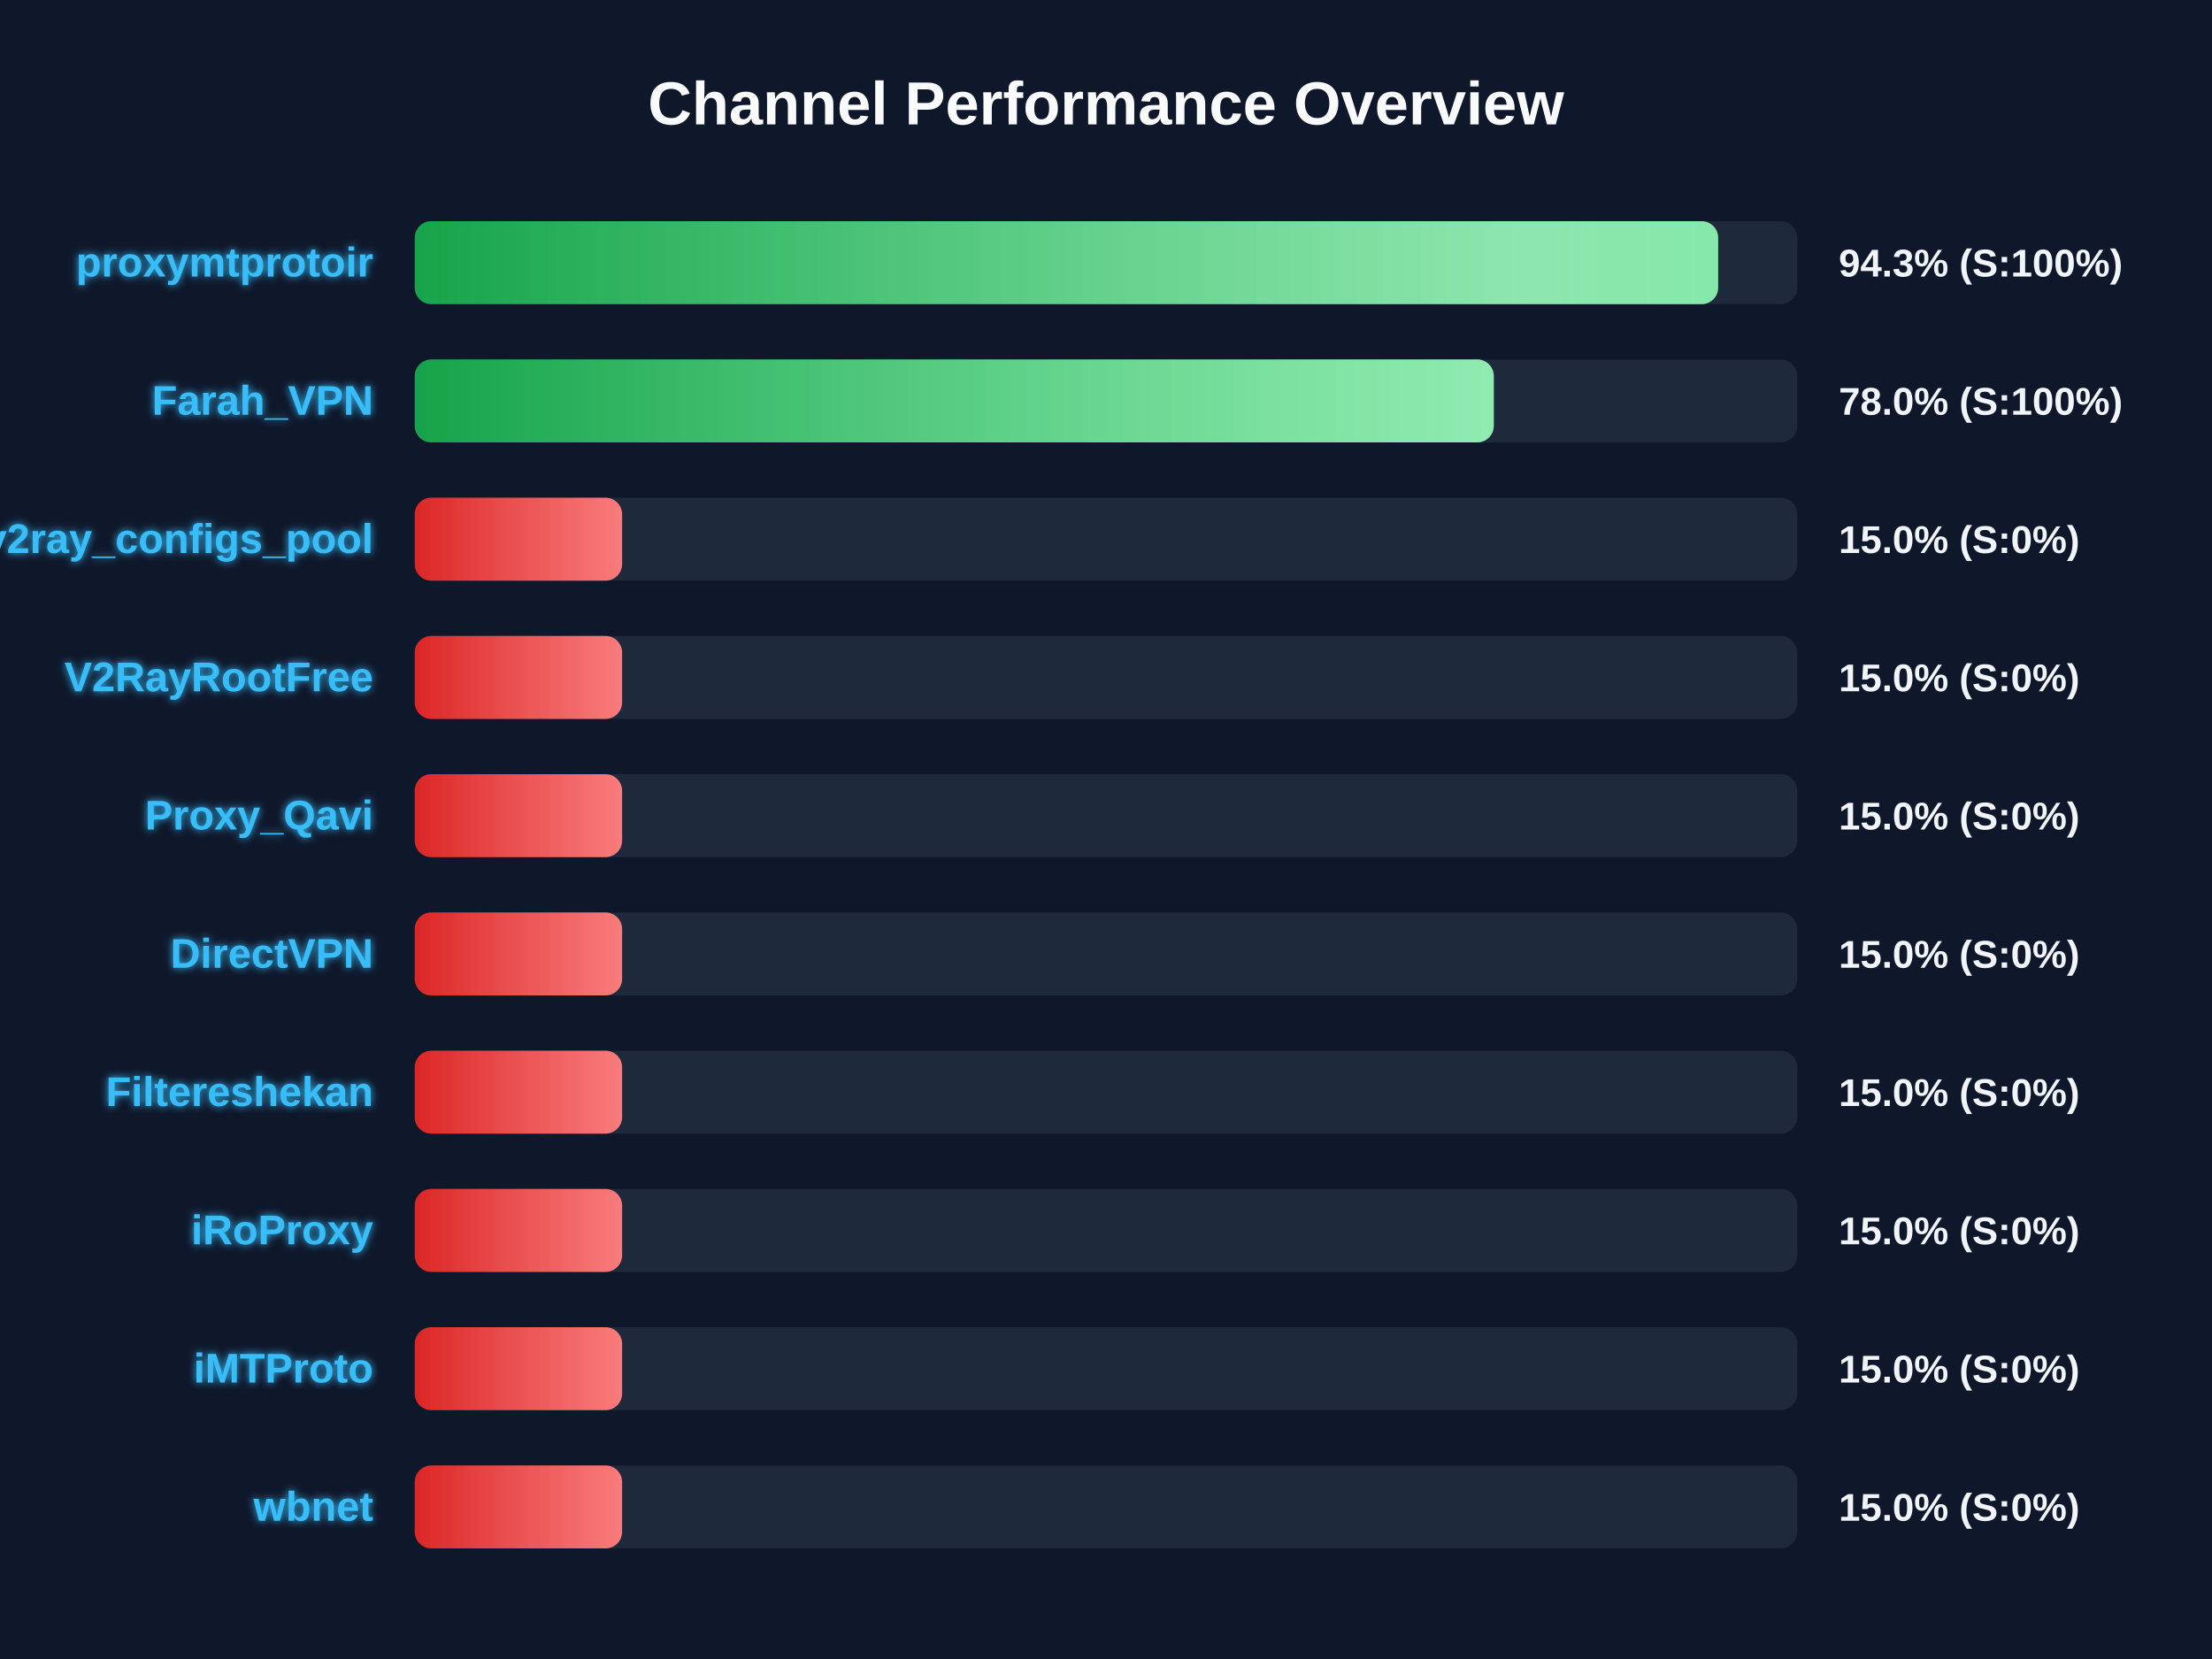
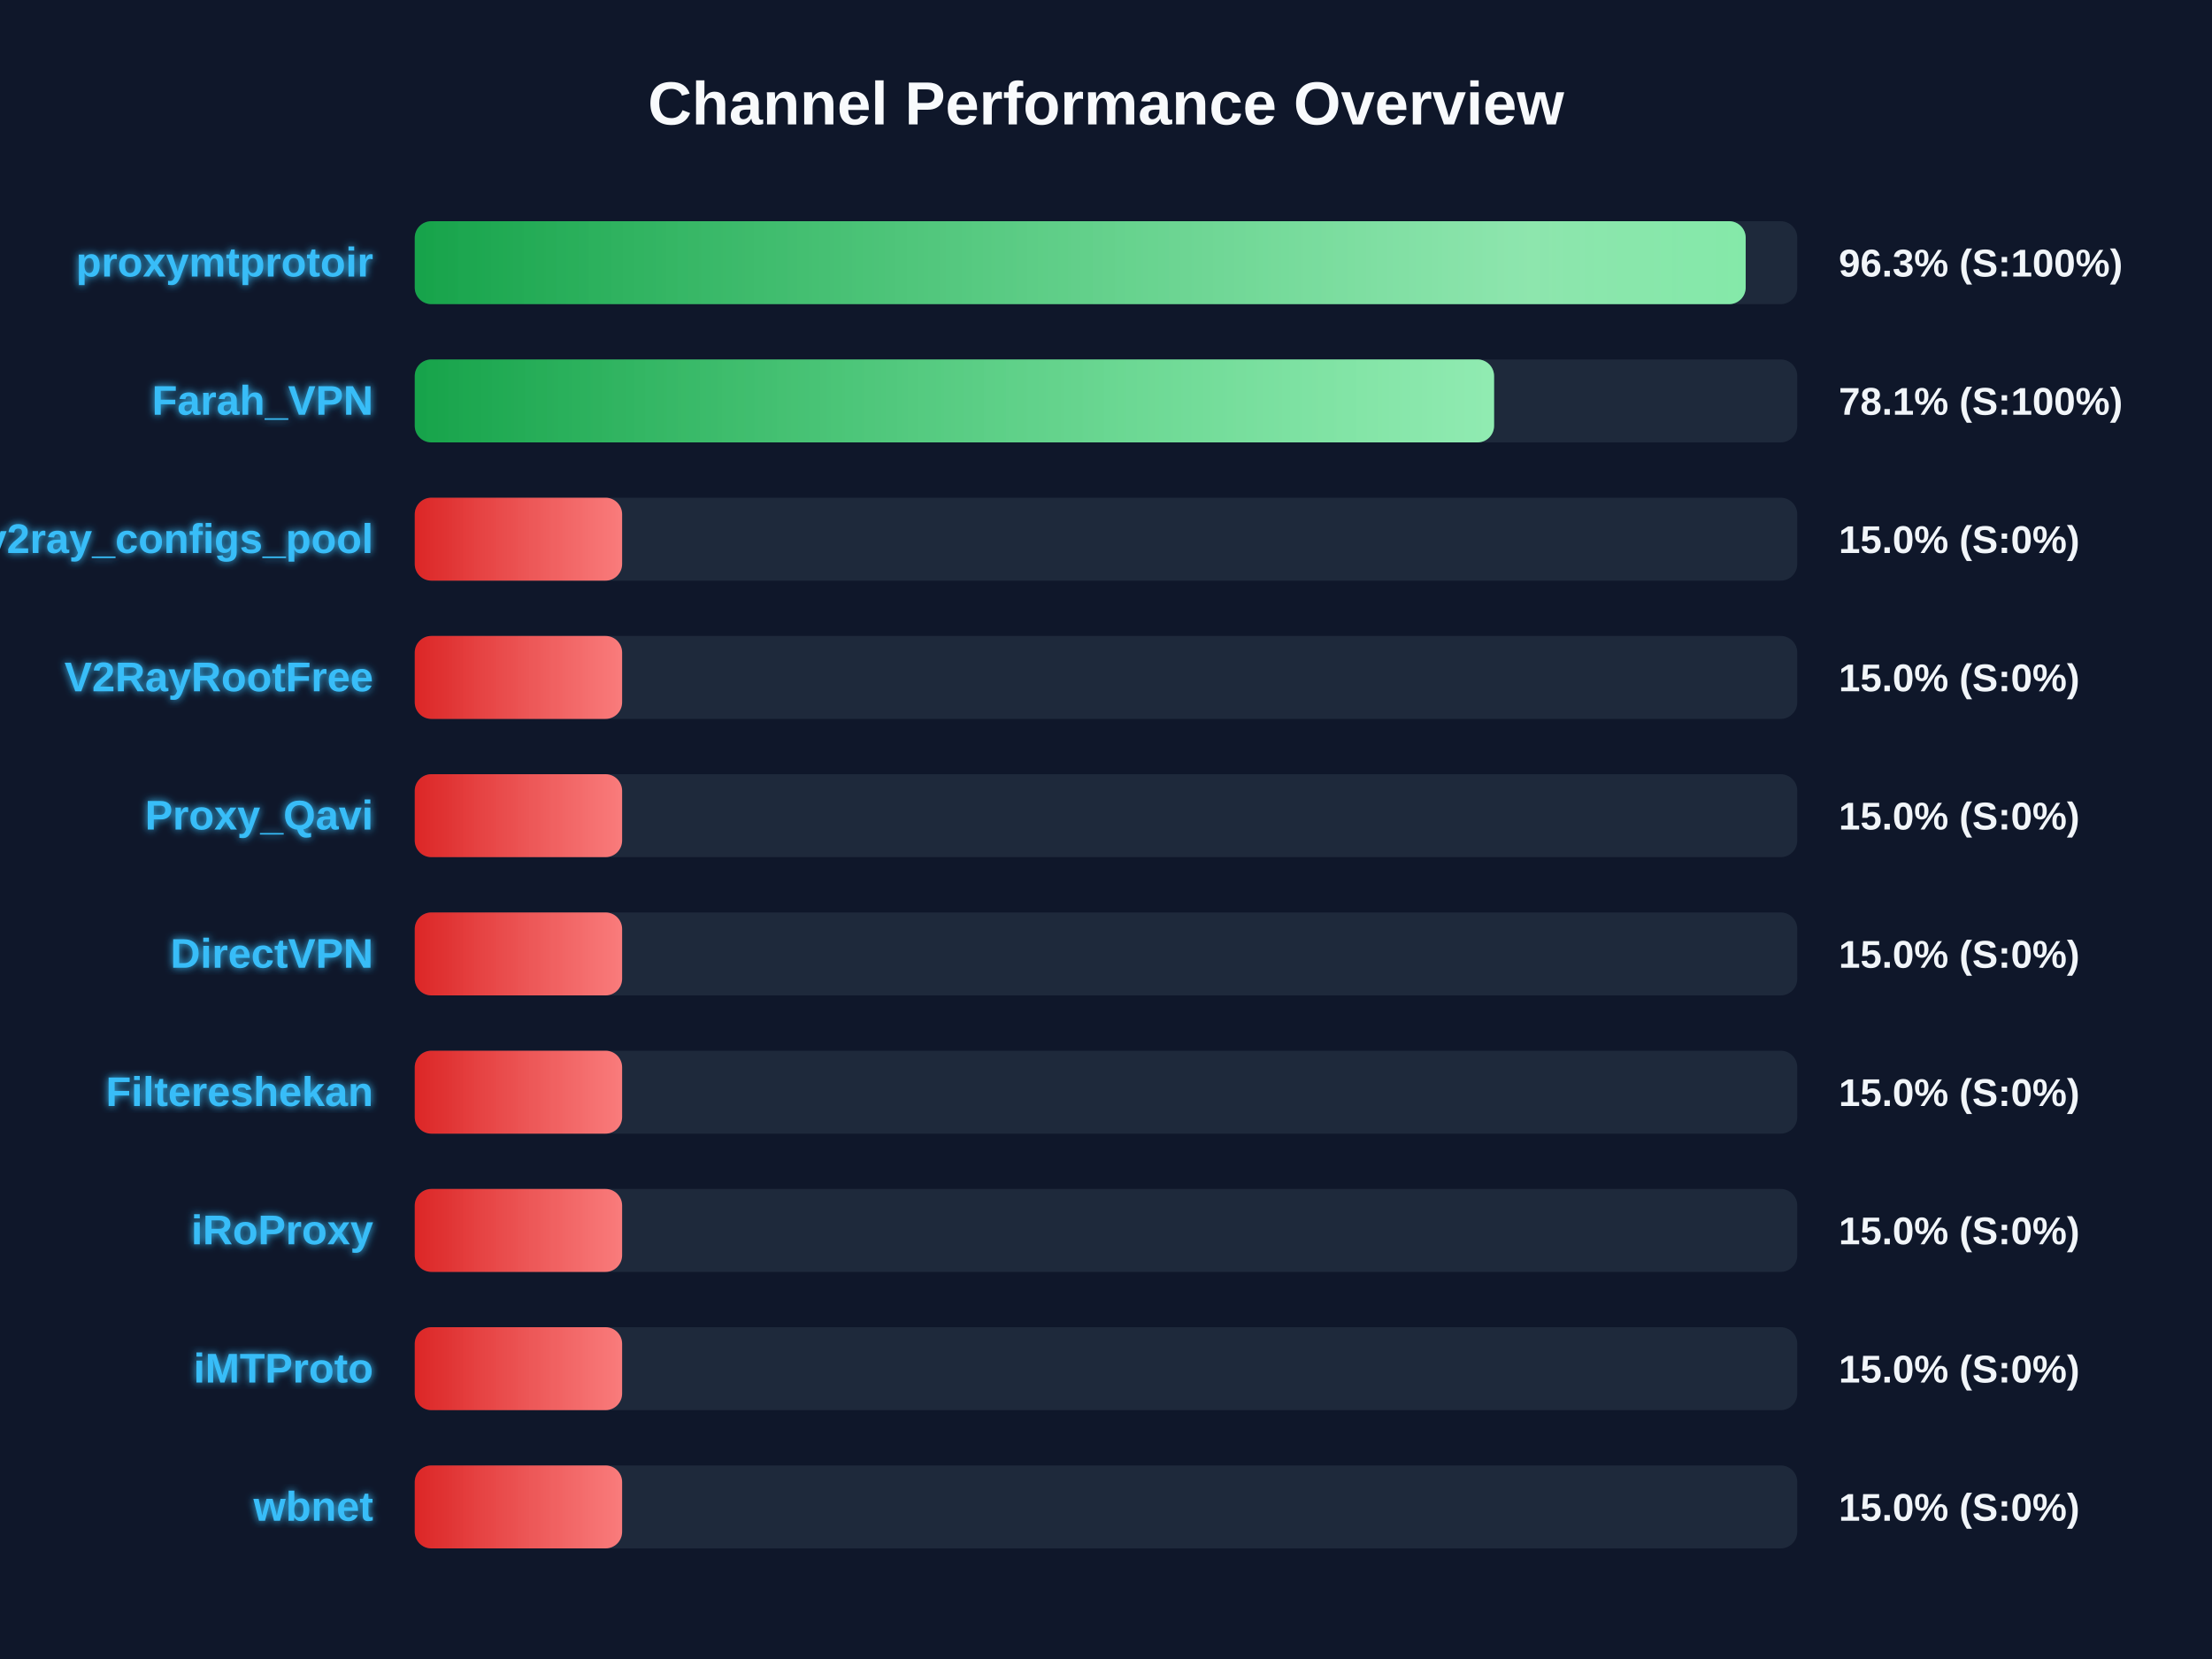
<svg xmlns="http://www.w3.org/2000/svg" width="800" height="600" version="1.1">
  <defs>
    <linearGradient id="grad-green" x1="0%" y1="0%" x2="100%" y2="0%">
      <stop offset="0%" stop-color="#16a34a" />
      <stop offset="100%" stop-color="#4ade80" />
    </linearGradient>
    <linearGradient id="grad-yellow" x1="0%" y1="0%" x2="100%" y2="0%">
      <stop offset="0%" stop-color="#ca8a04" />
      <stop offset="100%" stop-color="#fde047" />
    </linearGradient>
    <linearGradient id="grad-red" x1="0%" y1="0%" x2="100%" y2="0%">
      <stop offset="0%" stop-color="#dc2626" />
      <stop offset="100%" stop-color="#f87171" />
    </linearGradient>
    <linearGradient id="shimmer" x1="0%" y1="0%" x2="100%" y2="0%">
      <stop offset="0%" stop-color="rgba(255,255,255,0)" />
      <stop offset="50%" stop-color="rgba(255,255,255,0.4)" />
      <stop offset="100%" stop-color="rgba(255,255,255,0)" />
    </linearGradient>
    <filter id="glow" x="-20%" y="-20%" width="140%" height="140%">
      <feGaussianBlur stdDeviation="1.5" result="blur" />
      <feComposite in="SourceGraphic" in2="blur" operator="over" />
    </filter>
  </defs>
  <style>
        .bg-rect { fill: #0f172a; }
        .title { font: bold 22px 'Segoe UI', Arial, sans-serif; fill: #f8fafc; }
        .row { font: bold 15px 'Segoe UI', Arial, sans-serif; fill: #38bdf8; filter: url(#glow); }
        .score { font: bold 14px 'Segoe UI', Arial, sans-serif; fill: #f1f5f9; }
        @keyframes shimmer-anim {
            0% { transform: translateX(-100%); }
            100% { transform: translateX(200%); }
        }
        .shimmer-rect {
            animation: shimmer-anim 2.5s infinite linear;
        }
    </style>
  <rect width="100%" height="100%" class="bg-rect" />
  <text x="400" y="45" text-anchor="middle" class="title">Channel Performance Overview</text>
  <rect x="150" y="80" width="500" height="30" fill="#1e293b" rx="6" />
  <clipPath id="clip-0">
-     <rect x="150" y="80" width="471.4" height="30" rx="6" />
+     <rect x="150" y="80" width="481.35" height="30" rx="6" />
  </clipPath>
-   <rect x="150" y="80" width="471.4" height="30" fill="url(#grad-green)" rx="6" />
+   <rect x="150" y="80" width="481.35" height="30" fill="url(#grad-green)" rx="6" />
  <g clip-path="url(#clip-0)">
    <rect x="150" y="80" width="100%" height="30" fill="url(#shimmer)" class="shimmer-rect" />
  </g>
  <text x="135" y="100" text-anchor="end" class="row">proxymtprotoir</text>
-   <text x="665" y="100" text-anchor="start" class="score">94.3% (S:100%)</text>
+   <text x="665" y="100" text-anchor="start" class="score">96.3% (S:100%)</text>
  <rect x="150" y="130" width="500" height="30" fill="#1e293b" rx="6" />
  <clipPath id="clip-1">
-     <rect x="150" y="130" width="390.25" height="30" rx="6" />
+     <rect x="150" y="130" width="390.35" height="30" rx="6" />
  </clipPath>
-   <rect x="150" y="130" width="390.25" height="30" fill="url(#grad-green)" rx="6" />
+   <rect x="150" y="130" width="390.35" height="30" fill="url(#grad-green)" rx="6" />
  <g clip-path="url(#clip-1)">
    <rect x="150" y="130" width="100%" height="30" fill="url(#shimmer)" class="shimmer-rect" />
  </g>
  <text x="135" y="150" text-anchor="end" class="row">Farah_VPN</text>
-   <text x="665" y="150" text-anchor="start" class="score">78.0% (S:100%)</text>
+   <text x="665" y="150" text-anchor="start" class="score">78.1% (S:100%)</text>
  <rect x="150" y="180" width="500" height="30" fill="#1e293b" rx="6" />
  <clipPath id="clip-2">
    <rect x="150" y="180" width="75.0" height="30" rx="6" />
  </clipPath>
  <rect x="150" y="180" width="75.0" height="30" fill="url(#grad-red)" rx="6" />
  <g clip-path="url(#clip-2)">
    <rect x="150" y="180" width="100%" height="30" fill="url(#shimmer)" class="shimmer-rect" />
  </g>
  <text x="135" y="200" text-anchor="end" class="row">v2ray_configs_pool</text>
  <text x="665" y="200" text-anchor="start" class="score">15.0% (S:0%)</text>
  <rect x="150" y="230" width="500" height="30" fill="#1e293b" rx="6" />
  <clipPath id="clip-3">
    <rect x="150" y="230" width="75.0" height="30" rx="6" />
  </clipPath>
  <rect x="150" y="230" width="75.0" height="30" fill="url(#grad-red)" rx="6" />
  <g clip-path="url(#clip-3)">
    <rect x="150" y="230" width="100%" height="30" fill="url(#shimmer)" class="shimmer-rect" />
  </g>
  <text x="135" y="250" text-anchor="end" class="row">V2RayRootFree</text>
  <text x="665" y="250" text-anchor="start" class="score">15.0% (S:0%)</text>
  <rect x="150" y="280" width="500" height="30" fill="#1e293b" rx="6" />
  <clipPath id="clip-4">
    <rect x="150" y="280" width="75.0" height="30" rx="6" />
  </clipPath>
  <rect x="150" y="280" width="75.0" height="30" fill="url(#grad-red)" rx="6" />
  <g clip-path="url(#clip-4)">
    <rect x="150" y="280" width="100%" height="30" fill="url(#shimmer)" class="shimmer-rect" />
  </g>
  <text x="135" y="300" text-anchor="end" class="row">Proxy_Qavi</text>
  <text x="665" y="300" text-anchor="start" class="score">15.0% (S:0%)</text>
  <rect x="150" y="330" width="500" height="30" fill="#1e293b" rx="6" />
  <clipPath id="clip-5">
    <rect x="150" y="330" width="75.0" height="30" rx="6" />
  </clipPath>
  <rect x="150" y="330" width="75.0" height="30" fill="url(#grad-red)" rx="6" />
  <g clip-path="url(#clip-5)">
    <rect x="150" y="330" width="100%" height="30" fill="url(#shimmer)" class="shimmer-rect" />
  </g>
  <text x="135" y="350" text-anchor="end" class="row">DirectVPN</text>
  <text x="665" y="350" text-anchor="start" class="score">15.0% (S:0%)</text>
  <rect x="150" y="380" width="500" height="30" fill="#1e293b" rx="6" />
  <clipPath id="clip-6">
    <rect x="150" y="380" width="75.0" height="30" rx="6" />
  </clipPath>
  <rect x="150" y="380" width="75.0" height="30" fill="url(#grad-red)" rx="6" />
  <g clip-path="url(#clip-6)">
    <rect x="150" y="380" width="100%" height="30" fill="url(#shimmer)" class="shimmer-rect" />
  </g>
  <text x="135" y="400" text-anchor="end" class="row">Filtereshekan</text>
  <text x="665" y="400" text-anchor="start" class="score">15.0% (S:0%)</text>
  <rect x="150" y="430" width="500" height="30" fill="#1e293b" rx="6" />
  <clipPath id="clip-7">
    <rect x="150" y="430" width="75.0" height="30" rx="6" />
  </clipPath>
  <rect x="150" y="430" width="75.0" height="30" fill="url(#grad-red)" rx="6" />
  <g clip-path="url(#clip-7)">
    <rect x="150" y="430" width="100%" height="30" fill="url(#shimmer)" class="shimmer-rect" />
  </g>
  <text x="135" y="450" text-anchor="end" class="row">iRoProxy</text>
  <text x="665" y="450" text-anchor="start" class="score">15.0% (S:0%)</text>
  <rect x="150" y="480" width="500" height="30" fill="#1e293b" rx="6" />
  <clipPath id="clip-8">
    <rect x="150" y="480" width="75.0" height="30" rx="6" />
  </clipPath>
  <rect x="150" y="480" width="75.0" height="30" fill="url(#grad-red)" rx="6" />
  <g clip-path="url(#clip-8)">
    <rect x="150" y="480" width="100%" height="30" fill="url(#shimmer)" class="shimmer-rect" />
  </g>
  <text x="135" y="500" text-anchor="end" class="row">iMTProto</text>
  <text x="665" y="500" text-anchor="start" class="score">15.0% (S:0%)</text>
  <rect x="150" y="530" width="500" height="30" fill="#1e293b" rx="6" />
  <clipPath id="clip-9">
    <rect x="150" y="530" width="75.0" height="30" rx="6" />
  </clipPath>
  <rect x="150" y="530" width="75.0" height="30" fill="url(#grad-red)" rx="6" />
  <g clip-path="url(#clip-9)">
    <rect x="150" y="530" width="100%" height="30" fill="url(#shimmer)" class="shimmer-rect" />
  </g>
  <text x="135" y="550" text-anchor="end" class="row">wbnet</text>
  <text x="665" y="550" text-anchor="start" class="score">15.0% (S:0%)</text>
</svg>
